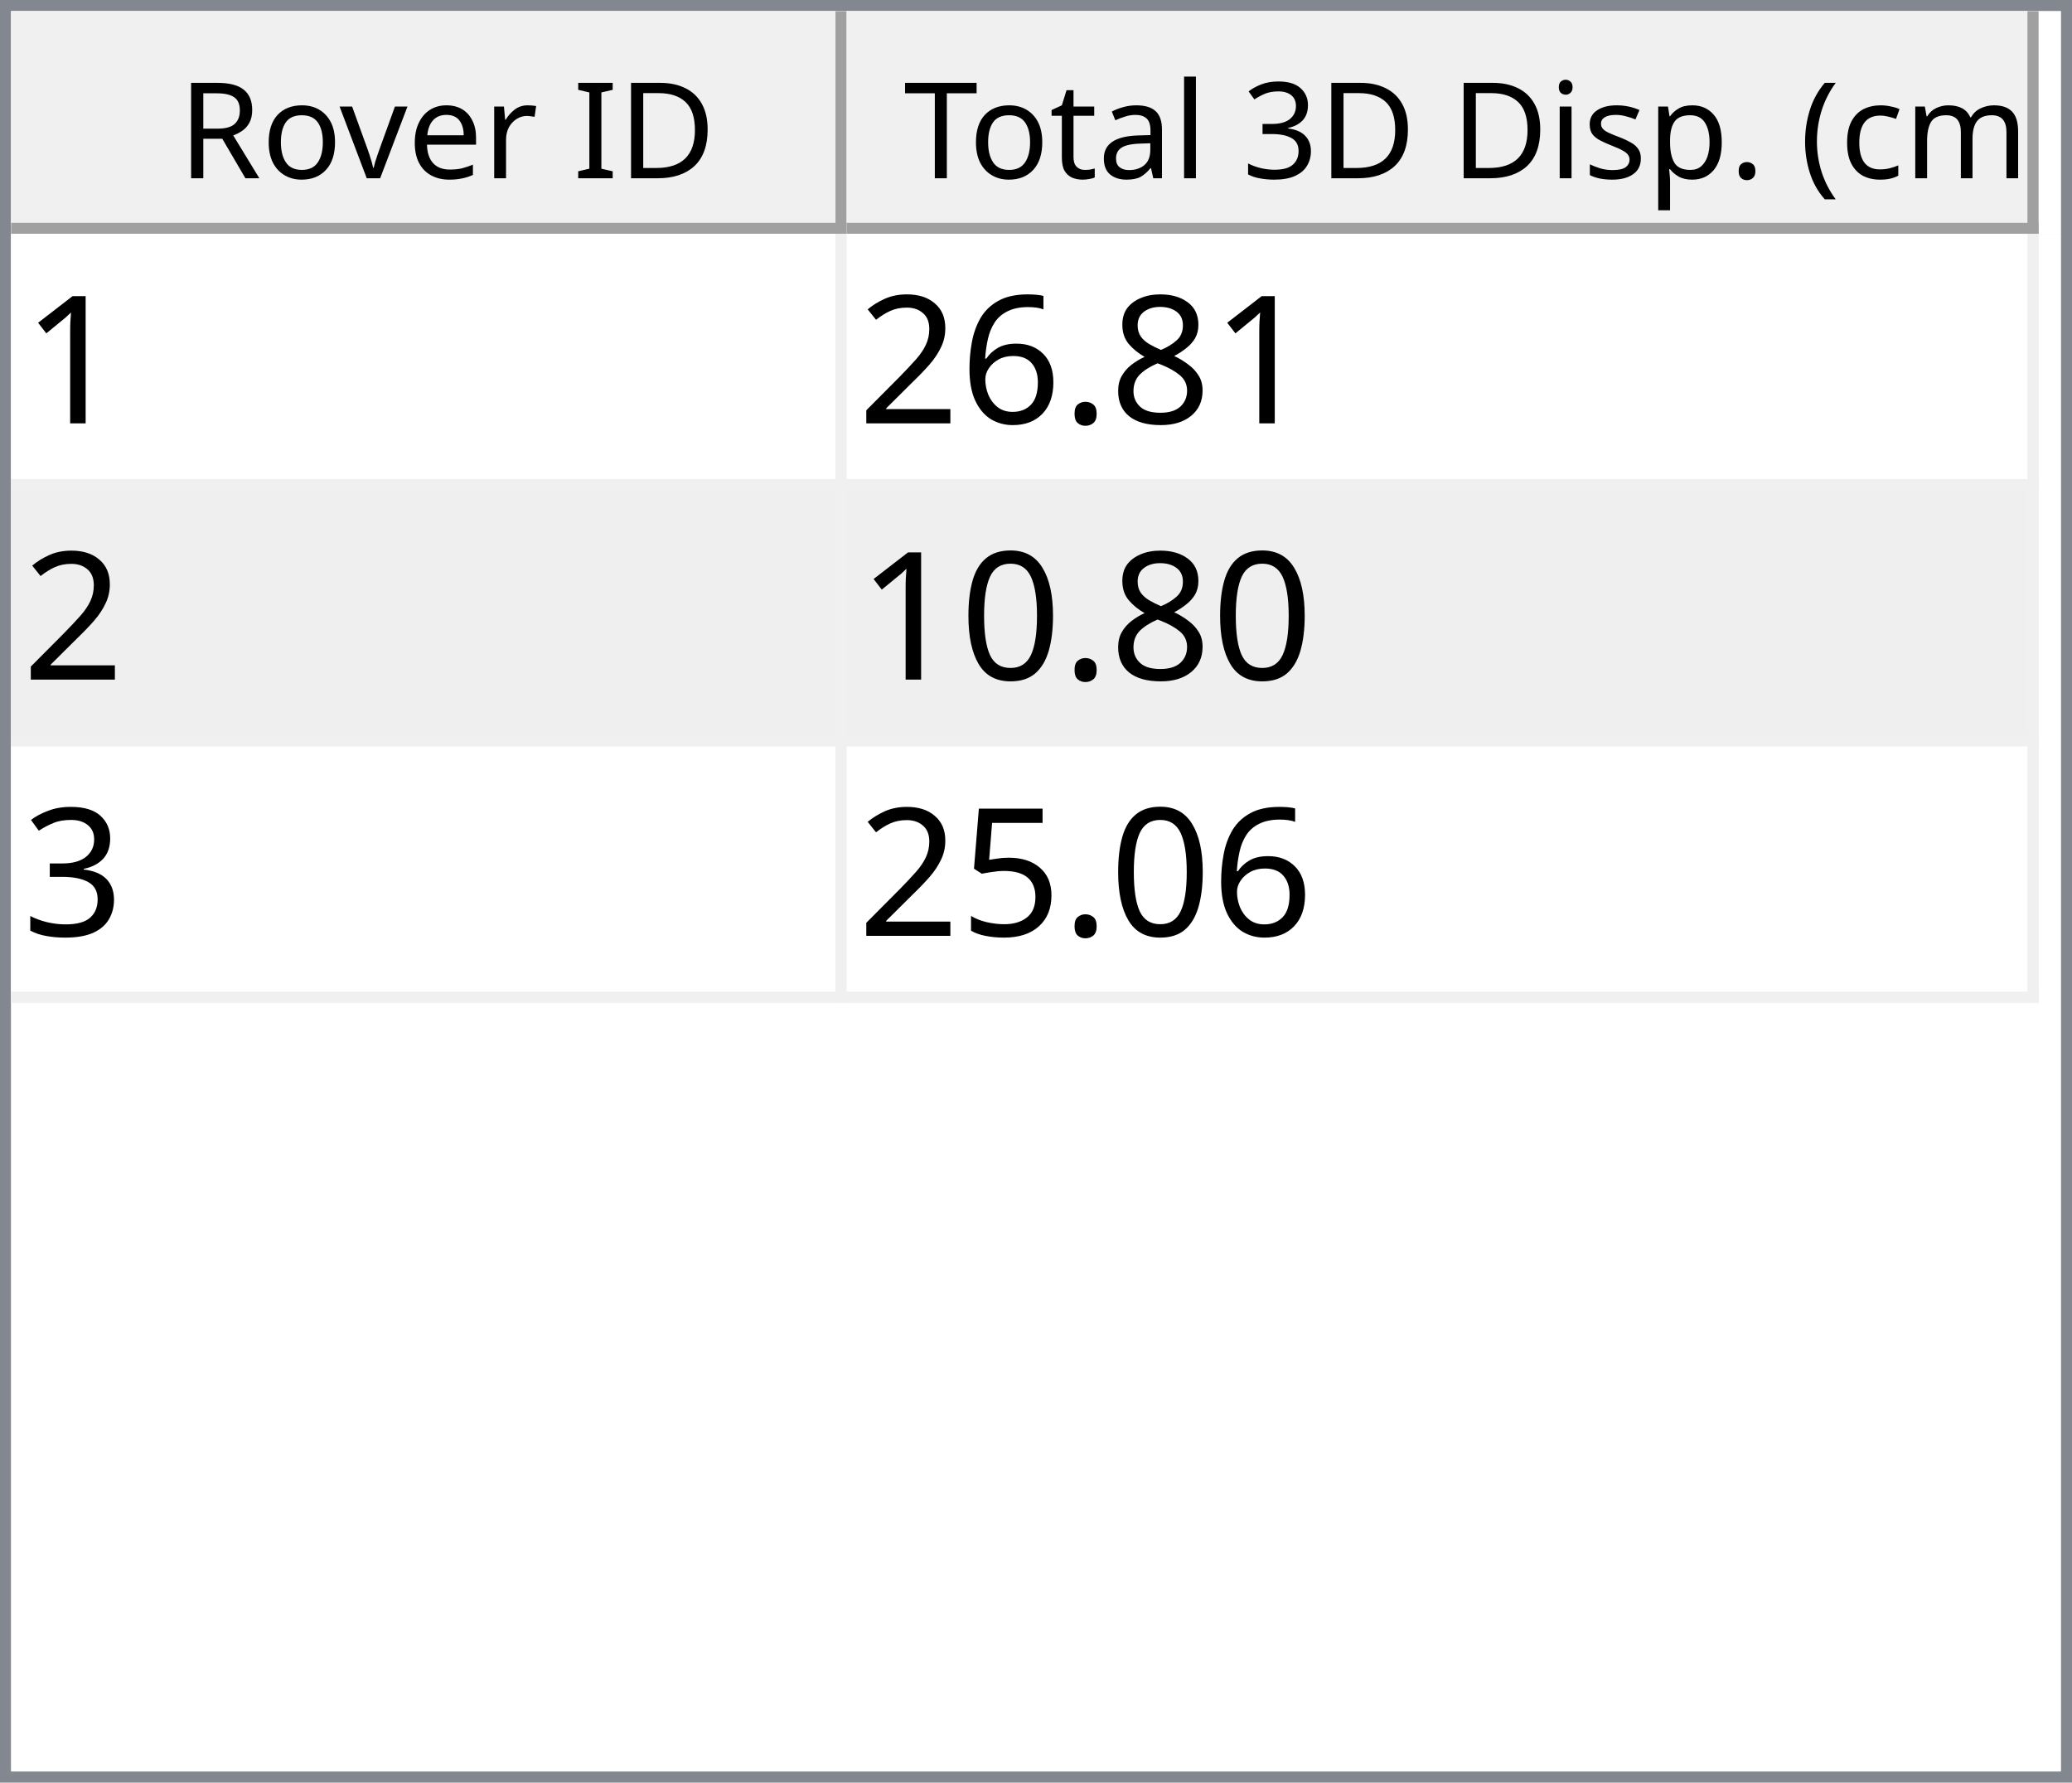
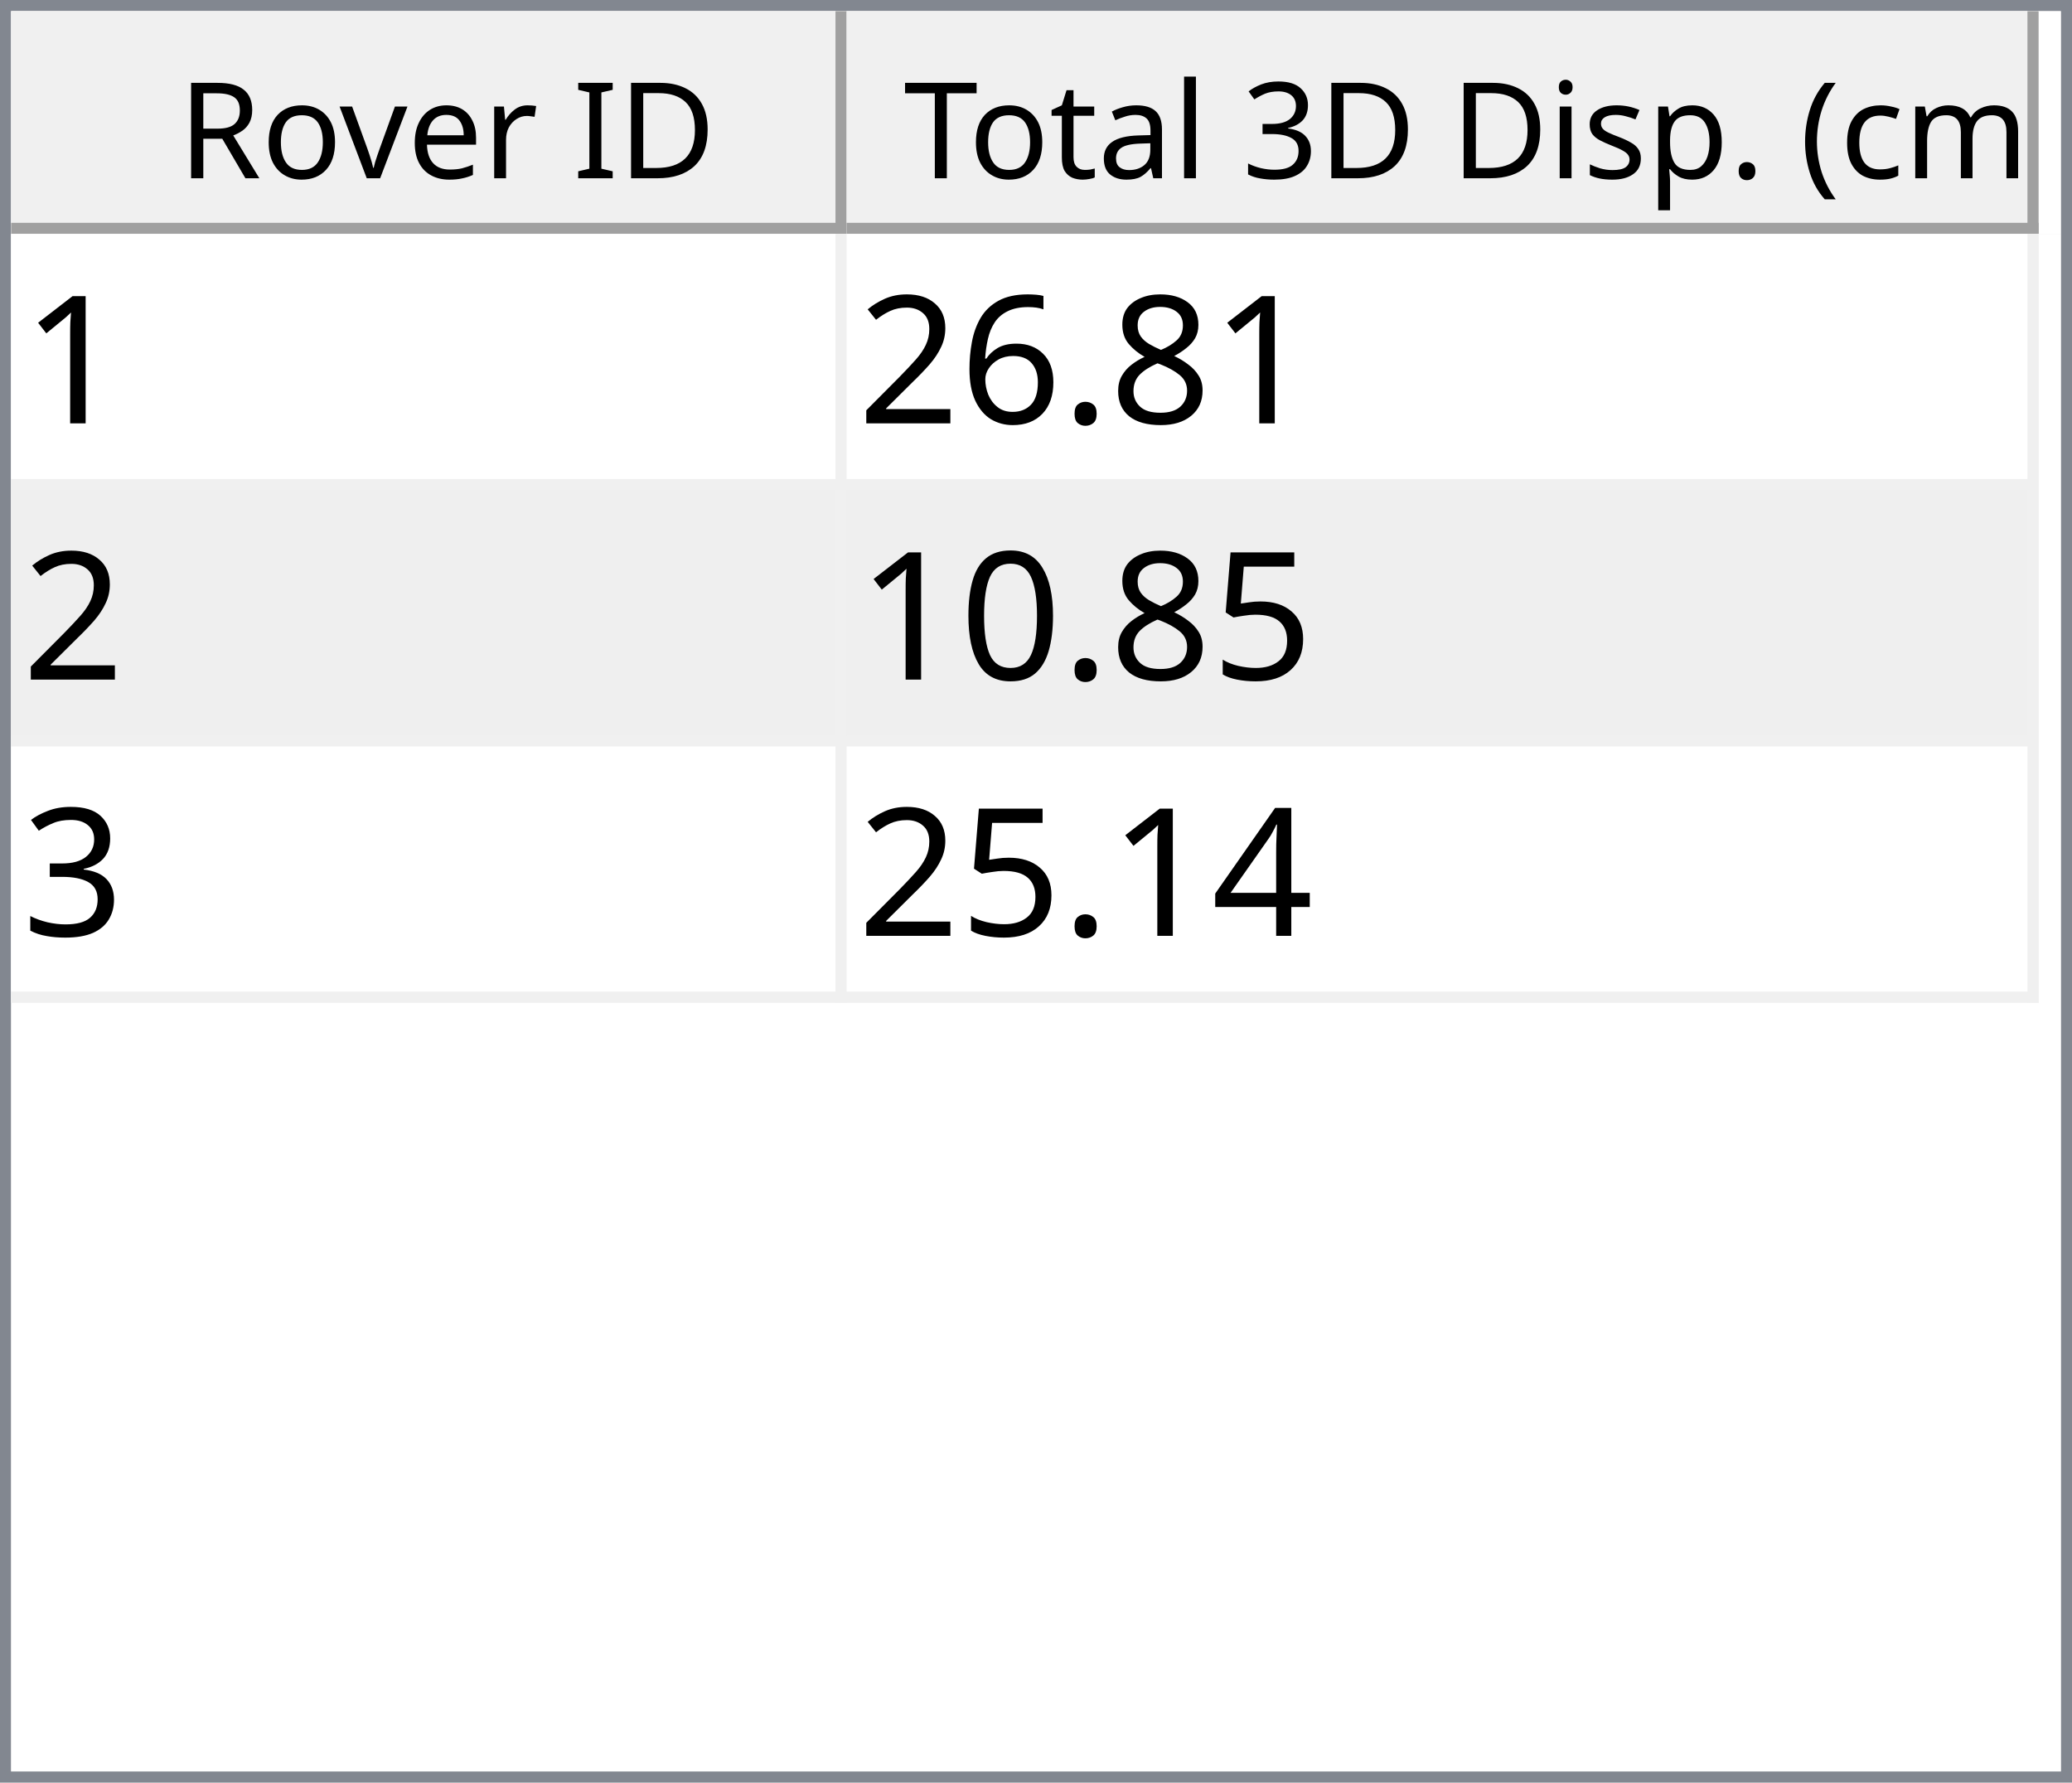
<svg xmlns="http://www.w3.org/2000/svg" style="fill-opacity:1; color-rendering:auto; color-interpolation:auto; text-rendering:auto; stroke:black; stroke-linecap:square; stroke-miterlimit:10; shape-rendering:auto; stroke-opacity:1; fill:black; stroke-dasharray:none; font-weight:normal; stroke-width:1; font-family:'Dialog'; font-style:normal; stroke-linejoin:miter; font-size:12px; stroke-dashoffset:0; image-rendering:auto;" width="186" height="160">
  <defs id="genericDefs" />
  <g>
    <defs id="defs1">
      <clipPath clipPathUnits="userSpaceOnUse" id="clipPath1">
        <path d="M0 0 L186 0 L186 160 L0 160 L0 0 Z" />
      </clipPath>
      <clipPath clipPathUnits="userSpaceOnUse" id="clipPath2">
        <path d="M0 0 L0 160 L186 160 L186 0 Z" />
      </clipPath>
      <clipPath clipPathUnits="userSpaceOnUse" id="clipPath3">
        <path d="M0 0 L0 20 L184 20 L184 0 Z" />
      </clipPath>
      <clipPath clipPathUnits="userSpaceOnUse" id="clipPath4">
        <path d="M0 0 L0 20 L75 20 L75 0 Z" />
      </clipPath>
      <clipPath clipPathUnits="userSpaceOnUse" id="clipPath5">
        <path d="M1 1 L1 19 L74 19 L74 1 Z" />
      </clipPath>
      <clipPath clipPathUnits="userSpaceOnUse" id="clipPath6">
        <path d="M0 0 L0 18 L73 18 L73 0 Z" />
      </clipPath>
      <clipPath clipPathUnits="userSpaceOnUse" id="clipPath7">
        <path d="M-0.5 -0.5 L-0.5 19.5 L74.5 19.5 L74.5 -0.5 Z" />
      </clipPath>
      <clipPath clipPathUnits="userSpaceOnUse" id="clipPath8">
        <path d="M0 0 L0 20 L107 20 L107 0 Z" />
      </clipPath>
      <clipPath clipPathUnits="userSpaceOnUse" id="clipPath9">
        <path d="M1 1 L1 19 L106 19 L106 1 Z" />
      </clipPath>
      <clipPath clipPathUnits="userSpaceOnUse" id="clipPath10">
        <path d="M0 0 L0 18 L105 18 L105 0 Z" />
      </clipPath>
      <clipPath clipPathUnits="userSpaceOnUse" id="clipPath11">
        <path d="M-0.5 -0.5 L-0.5 19.5 L106.5 19.5 L106.5 -0.5 Z" />
      </clipPath>
      <clipPath clipPathUnits="userSpaceOnUse" id="clipPath12">
        <path d="M0 0 L0 138 L184 138 L184 0 Z" />
      </clipPath>
      <clipPath clipPathUnits="userSpaceOnUse" id="clipPath13">
        <path d="M0 0 L0 69 L182 69 L182 0 Z" />
      </clipPath>
      <clipPath clipPathUnits="userSpaceOnUse" id="clipPath14">
        <path d="M-0.5 -0.5 L-0.5 68.5 L181.5 68.5 L181.5 -0.5 Z" />
      </clipPath>
      <clipPath clipPathUnits="userSpaceOnUse" id="clipPath15">
        <path d="M0 0 L0 22 L74 22 L74 0 Z" />
      </clipPath>
      <clipPath clipPathUnits="userSpaceOnUse" id="clipPath16">
        <path d="M0 0 L0 22 L106 22 L106 0 Z" />
      </clipPath>
      <font horiz-adv-x="64.551" id="font1">
        <font-face ascent="107.91" descent="25.098" units-per-em="100" style="font-style:normal; font-family:Segoe UI; font-weight:normal;" />
        <missing-glyph horiz-adv-x="64.551" d="M8.109 0 L8.109 68.266 L56.453 68.266 L56.453 0 L8.109 0 ZM15.328 7.234 L49.219 7.234 L49.219 61.031 L15.328 61.031 L15.328 7.234 Z" />
        <glyph unicode="D" horiz-adv-x="70.117" d="M9.188 0 L9.188 70.016 L28.516 70.016 Q65.531 70.016 65.531 35.891 Q65.531 19.672 55.25 9.836 Q44.969 0 27.734 0 L9.188 0 ZM17.391 62.594 L17.391 7.422 L27.828 7.422 Q41.609 7.422 49.273 14.797 Q56.938 22.172 56.938 35.688 Q56.938 62.594 28.328 62.594 L17.391 62.594 Z" />
        <glyph unicode="I" horiz-adv-x="26.611" d="M17.391 0 L9.188 0 L9.188 70.016 L17.391 70.016 L17.391 0 Z" />
        <glyph unicode=" " horiz-adv-x="27.393" d="" />
        <glyph unicode="r" horiz-adv-x="34.766" d="M34.188 41.891 Q32.078 43.5 28.125 43.5 Q23 43.5 19.555 38.672 Q16.109 33.844 16.109 25.484 L16.109 0 L8.109 0 L8.109 50 L16.109 50 L16.109 39.703 L16.312 39.703 Q18.016 44.969 21.531 47.922 Q25.047 50.875 29.391 50.875 Q32.516 50.875 34.188 50.203 L34.188 41.891 Z" />
        <glyph unicode="e" horiz-adv-x="52.295" d="M48.297 23 L12.984 23 Q13.188 14.656 17.484 10.109 Q21.781 5.562 29.297 5.562 Q37.75 5.562 44.828 11.141 L44.828 3.609 Q38.234 -1.172 27.391 -1.172 Q16.797 -1.172 10.742 5.641 Q4.688 12.453 4.688 24.812 Q4.688 36.469 11.305 43.82 Q17.922 51.172 27.734 51.172 Q37.547 51.172 42.922 44.828 Q48.297 38.484 48.297 27.203 L48.297 23 ZM40.094 29.781 Q40.047 36.719 36.75 40.578 Q33.453 44.438 27.594 44.438 Q21.922 44.438 17.969 40.383 Q14.016 36.328 13.094 29.781 L40.094 29.781 Z" />
        <glyph unicode="v" horiz-adv-x="47.9" d="M47.406 50 L27.484 0 L19.625 0 L0.688 50 L9.469 50 L22.172 13.672 Q23.578 9.672 23.922 6.688 L24.125 6.688 Q24.609 10.453 25.688 13.484 L38.969 50 L47.406 50 Z" />
        <glyph unicode="o" horiz-adv-x="58.594" d="M29 -1.172 Q17.922 -1.172 11.305 5.836 Q4.688 12.844 4.688 24.422 Q4.688 37.016 11.57 44.094 Q18.453 51.172 30.172 51.172 Q41.359 51.172 47.633 44.289 Q53.906 37.406 53.906 25.203 Q53.906 13.234 47.141 6.031 Q40.375 -1.172 29 -1.172 ZM29.594 44.438 Q21.875 44.438 17.383 39.188 Q12.891 33.938 12.891 24.703 Q12.891 15.828 17.43 10.695 Q21.969 5.562 29.594 5.562 Q37.359 5.562 41.531 10.594 Q45.703 15.625 45.703 24.906 Q45.703 34.281 41.531 39.359 Q37.359 44.438 29.594 44.438 Z" />
        <glyph unicode="R" horiz-adv-x="59.814" d="M59.375 0 L49.609 0 L37.891 19.625 Q36.281 22.359 34.766 24.289 Q33.25 26.219 31.664 27.438 Q30.078 28.656 28.25 29.219 Q26.422 29.781 24.125 29.781 L17.391 29.781 L17.391 0 L9.188 0 L9.188 70.016 L30.078 70.016 Q34.672 70.016 38.555 68.867 Q42.438 67.719 45.289 65.375 Q48.141 63.031 49.758 59.547 Q51.375 56.062 51.375 51.375 Q51.375 47.703 50.273 44.656 Q49.172 41.609 47.148 39.211 Q45.125 36.812 42.266 35.133 Q39.406 33.453 35.844 32.516 L35.844 32.328 Q37.594 31.547 38.891 30.547 Q40.188 29.547 41.359 28.18 Q42.531 26.812 43.68 25.078 Q44.828 23.344 46.234 21.047 L59.375 0 ZM17.391 62.594 L17.391 37.203 L28.516 37.203 Q31.594 37.203 34.203 38.133 Q36.812 39.062 38.719 40.797 Q40.625 42.531 41.703 45.047 Q42.781 47.562 42.781 50.688 Q42.781 56.297 39.141 59.445 Q35.5 62.594 28.609 62.594 L17.391 62.594 Z" />
        <glyph unicode=")" horiz-adv-x="30.176" d="M8.297 -15.922 L1.172 -15.922 Q16.406 2.344 16.406 26.812 Q16.406 51.469 1.078 70.016 L8.297 70.016 Q23.531 52.156 23.531 26.703 Q23.531 1.375 8.297 -15.922 Z" />
        <glyph unicode="m" horiz-adv-x="86.133" d="M79.109 0 L71.094 0 L71.094 28.719 Q71.094 37.016 68.531 40.727 Q65.969 44.438 59.906 44.438 Q54.781 44.438 51.195 39.75 Q47.609 35.062 47.609 28.516 L47.609 0 L39.594 0 L39.594 29.688 Q39.594 44.438 28.219 44.438 Q22.953 44.438 19.531 40.016 Q16.109 35.594 16.109 28.516 L16.109 0 L8.109 0 L8.109 50 L16.109 50 L16.109 42.094 L16.312 42.094 Q21.625 51.172 31.844 51.172 Q36.969 51.172 40.773 48.312 Q44.578 45.453 46 40.828 Q51.562 51.172 62.594 51.172 Q79.109 51.172 79.109 30.812 L79.109 0 Z" />
        <glyph unicode="c" horiz-adv-x="46.191" d="M42.188 2.297 Q36.422 -1.172 28.516 -1.172 Q17.828 -1.172 11.258 5.789 Q4.688 12.75 4.688 23.828 Q4.688 36.188 11.766 43.68 Q18.844 51.172 30.672 51.172 Q37.25 51.172 42.281 48.734 L42.281 40.531 Q36.719 44.438 30.375 44.438 Q22.703 44.438 17.797 38.945 Q12.891 33.453 12.891 24.516 Q12.891 15.719 17.508 10.641 Q22.125 5.562 29.891 5.562 Q36.422 5.562 42.188 9.906 L42.188 2.297 Z" />
        <glyph unicode="(" horiz-adv-x="30.176" d="M29.109 -15.922 L21.969 -15.922 Q6.844 1.375 6.844 26.703 Q6.844 52.156 21.969 70.016 L29.203 70.016 Q13.875 51.469 13.875 26.812 Q13.875 2.344 29.109 -15.922 Z" />
        <glyph unicode="." horiz-adv-x="21.68" d="M10.891 -1.078 Q8.641 -1.078 7.055 0.539 Q5.469 2.156 5.469 4.391 Q5.469 6.641 7.055 8.273 Q8.641 9.906 10.891 9.906 Q13.188 9.906 14.797 8.273 Q16.406 6.641 16.406 4.391 Q16.406 2.156 14.797 0.539 Q13.188 -1.078 10.891 -1.078 Z" />
        <glyph unicode="p" horiz-adv-x="58.789" d="M16.312 7.234 L16.109 7.234 L16.109 -23 L8.109 -23 L8.109 50 L16.109 50 L16.109 41.219 L16.312 41.219 Q22.219 51.172 33.594 51.172 Q43.266 51.172 48.688 44.461 Q54.109 37.75 54.109 26.469 Q54.109 13.922 48 6.375 Q41.891 -1.172 31.297 -1.172 Q21.578 -1.172 16.312 7.234 ZM16.109 27.391 L16.109 20.406 Q16.109 14.203 20.141 9.883 Q24.172 5.562 30.375 5.562 Q37.641 5.562 41.773 11.133 Q45.906 16.703 45.906 26.609 Q45.906 34.969 42.047 39.703 Q38.188 44.438 31.594 44.438 Q24.609 44.438 20.359 39.578 Q16.109 34.719 16.109 27.391 Z" />
        <glyph unicode="s" horiz-adv-x="42.432" d="M5.078 1.812 L5.078 10.406 Q11.625 5.562 19.484 5.562 Q30.031 5.562 30.031 12.594 Q30.031 14.594 29.125 15.992 Q28.219 17.391 26.68 18.461 Q25.141 19.531 23.07 20.383 Q21 21.234 18.609 22.172 Q15.281 23.484 12.766 24.828 Q10.25 26.172 8.57 27.859 Q6.891 29.547 6.031 31.695 Q5.172 33.844 5.172 36.719 Q5.172 40.234 6.789 42.945 Q8.406 45.656 11.086 47.484 Q13.766 49.312 17.211 50.242 Q20.656 51.172 24.312 51.172 Q30.812 51.172 35.938 48.922 L35.938 40.828 Q30.422 44.438 23.25 44.438 Q21 44.438 19.195 43.922 Q17.391 43.406 16.094 42.477 Q14.797 41.547 14.086 40.258 Q13.375 38.969 13.375 37.406 Q13.375 35.453 14.086 34.133 Q14.797 32.812 16.164 31.789 Q17.531 30.766 19.484 29.938 Q21.438 29.109 23.922 28.125 Q27.25 26.859 29.883 25.516 Q32.516 24.172 34.375 22.484 Q36.234 20.797 37.234 18.602 Q38.234 16.406 38.234 13.375 Q38.234 9.672 36.602 6.938 Q34.969 4.203 32.234 2.398 Q29.5 0.594 25.93 -0.289 Q22.359 -1.172 18.453 -1.172 Q10.75 -1.172 5.078 1.812 Z" />
        <glyph unicode="i" horiz-adv-x="24.219" d="M12.203 62.703 Q10.062 62.703 8.547 64.164 Q7.031 65.625 7.031 67.875 Q7.031 70.125 8.547 71.609 Q10.062 73.094 12.203 73.094 Q14.406 73.094 15.945 71.609 Q17.484 70.125 17.484 67.875 Q17.484 65.719 15.945 64.211 Q14.406 62.703 12.203 62.703 ZM16.109 0 L8.109 0 L8.109 50 L16.109 50 L16.109 0 Z" />
        <glyph unicode="3" horiz-adv-x="53.906" d="M46.531 19.828 Q46.531 15.094 44.75 11.211 Q42.969 7.328 39.719 4.57 Q36.469 1.812 31.93 0.297 Q27.391 -1.219 21.922 -1.219 Q11.922 -1.219 6 2.594 L6 11.188 Q13.094 5.609 22.219 5.609 Q25.875 5.609 28.828 6.539 Q31.781 7.469 33.906 9.227 Q36.031 10.984 37.18 13.477 Q38.328 15.969 38.328 19.094 Q38.328 32.812 18.797 32.812 L12.984 32.812 L12.984 39.594 L18.5 39.594 Q35.797 39.594 35.797 52.484 Q35.797 64.406 22.609 64.406 Q15.188 64.406 8.688 59.422 L8.688 67.188 Q15.375 71.188 24.609 71.188 Q29 71.188 32.57 69.969 Q36.141 68.75 38.68 66.555 Q41.219 64.359 42.609 61.281 Q44 58.203 44 54.5 Q44 40.672 30.031 36.719 L30.031 36.531 Q33.594 36.141 36.625 34.797 Q39.656 33.453 41.852 31.305 Q44.047 29.156 45.289 26.25 Q46.531 23.344 46.531 19.828 Z" />
        <glyph unicode="l" horiz-adv-x="24.219" d="M16.109 0 L8.109 0 L8.109 74.031 L16.109 74.031 L16.109 0 Z" />
        <glyph unicode="a" horiz-adv-x="50.879" d="M43.891 0 L35.891 0 L35.891 7.812 L35.688 7.812 Q30.469 -1.172 20.312 -1.172 Q12.844 -1.172 8.617 2.781 Q4.391 6.734 4.391 13.281 Q4.391 27.297 20.906 29.594 L35.891 31.688 Q35.891 44.438 25.594 44.438 Q16.547 44.438 9.281 38.281 L9.281 46.484 Q16.656 51.172 26.266 51.172 Q43.891 51.172 43.891 32.516 L43.891 0 ZM35.891 25.297 L23.828 23.641 Q18.266 22.859 15.43 20.875 Q12.594 18.891 12.594 13.875 Q12.594 10.203 15.211 7.883 Q17.828 5.562 22.172 5.562 Q28.125 5.562 32.008 9.742 Q35.891 13.922 35.891 20.312 L35.891 25.297 Z" />
        <glyph unicode="t" horiz-adv-x="33.887" d="M31.297 0.484 Q28.469 -1.078 23.828 -1.078 Q10.688 -1.078 10.688 13.578 L10.688 43.172 L2.094 43.172 L2.094 50 L10.688 50 L10.688 62.203 L18.703 64.797 L18.703 50 L31.297 50 L31.297 43.172 L18.703 43.172 L18.703 14.984 Q18.703 9.969 20.414 7.82 Q22.125 5.672 26.078 5.672 Q29.109 5.672 31.297 7.328 L31.297 0.484 Z" />
        <glyph unicode="T" horiz-adv-x="52.393" d="M50.594 62.594 L30.375 62.594 L30.375 0 L22.172 0 L22.172 62.594 L2 62.594 L2 70.016 L50.594 70.016 L50.594 62.594 Z" />
      </font>
      <font horiz-adv-x="75.0" id="font2">
        <font-face ascent="100.537" descent="21.973" units-per-em="100" style="font-style:normal; font-family:sans-serif; font-weight:normal;" />
        <missing-glyph horiz-adv-x="75.0" d="M12.5 0 L12.5 62.5 L62.5 62.5 L62.5 0 L12.5 0 ZM14.062 1.562 L60.938 1.562 L60.938 60.938 L14.062 60.938 L14.062 1.562 Z" />
        <glyph unicode="1" horiz-adv-x="55.615" d="M37.25 0 L28.469 0 L28.469 56 Q25.297 52.984 20.141 49.953 Q14.984 46.922 10.891 45.406 L10.891 53.906 Q18.266 57.375 23.781 62.305 Q29.297 67.234 31.594 71.875 L37.25 71.875 L37.25 0 Z" />
        <glyph unicode="8" horiz-adv-x="55.615" d="M17.672 38.812 Q12.203 40.828 9.57 44.539 Q6.938 48.25 6.938 53.422 Q6.938 61.234 12.555 66.555 Q18.172 71.875 27.484 71.875 Q36.859 71.875 42.578 66.43 Q48.297 60.984 48.297 53.172 Q48.297 48.188 45.68 44.508 Q43.062 40.828 37.75 38.812 Q44.344 36.672 47.781 31.883 Q51.219 27.094 51.219 20.453 Q51.219 11.281 44.727 5.031 Q38.234 -1.219 27.641 -1.219 Q17.047 -1.219 10.547 5.055 Q4.047 11.328 4.047 20.703 Q4.047 27.688 7.594 32.398 Q11.141 37.109 17.672 38.812 ZM15.922 53.719 Q15.922 48.641 19.195 45.414 Q22.469 42.188 27.688 42.188 Q32.766 42.188 36.016 45.383 Q39.266 48.578 39.266 53.219 Q39.266 58.062 35.914 61.359 Q32.562 64.656 27.594 64.656 Q22.562 64.656 19.242 61.43 Q15.922 58.203 15.922 53.719 ZM13.094 20.656 Q13.094 16.891 14.875 13.375 Q16.656 9.859 20.172 7.93 Q23.688 6 27.734 6 Q34.031 6 38.133 10.055 Q42.234 14.109 42.234 20.359 Q42.234 26.703 38.016 30.859 Q33.797 35.016 27.438 35.016 Q21.234 35.016 17.164 30.914 Q13.094 26.812 13.094 20.656 Z" />
        <glyph unicode="." horiz-adv-x="27.783" d="M9.078 0 L9.078 10.016 L19.094 10.016 L19.094 0 L9.078 0 Z" />
        <glyph unicode="6" horiz-adv-x="55.615" d="M49.75 54.047 L41.016 53.375 Q39.844 58.547 37.703 60.891 Q34.125 64.656 28.906 64.656 Q24.703 64.656 21.531 62.312 Q17.391 59.281 14.992 53.469 Q12.594 47.656 12.5 36.922 Q15.672 41.75 20.266 44.094 Q24.859 46.438 29.891 46.438 Q38.672 46.438 44.852 39.969 Q51.031 33.5 51.031 23.25 Q51.031 16.5 48.125 10.719 Q45.219 4.938 40.141 1.859 Q35.062 -1.219 28.609 -1.219 Q17.625 -1.219 10.695 6.859 Q3.766 14.938 3.766 33.5 Q3.766 54.25 11.422 63.672 Q18.109 71.875 29.438 71.875 Q37.891 71.875 43.289 67.141 Q48.688 62.406 49.75 54.047 ZM13.875 23.188 Q13.875 18.656 15.797 14.508 Q17.719 10.359 21.188 8.18 Q24.656 6 28.469 6 Q34.031 6 38.039 10.492 Q42.047 14.984 42.047 22.703 Q42.047 30.125 38.086 34.398 Q34.125 38.672 28.125 38.672 Q22.172 38.672 18.023 34.398 Q13.875 30.125 13.875 23.188 Z" />
        <glyph unicode="2" horiz-adv-x="55.615" d="M50.344 8.453 L50.344 0 L3.031 0 Q2.938 3.172 4.047 6.109 Q5.859 10.938 9.836 15.625 Q13.812 20.312 21.344 26.469 Q33.016 36.031 37.117 41.625 Q41.219 47.219 41.219 52.203 Q41.219 57.422 37.477 61.008 Q33.734 64.594 27.734 64.594 Q21.391 64.594 17.578 60.789 Q13.766 56.984 13.719 50.25 L4.688 51.172 Q5.609 61.281 11.664 66.578 Q17.719 71.875 27.938 71.875 Q38.234 71.875 44.242 66.164 Q50.25 60.453 50.25 52 Q50.25 47.703 48.492 43.555 Q46.734 39.406 42.656 34.812 Q38.578 30.219 29.109 22.219 Q21.188 15.578 18.945 13.211 Q16.703 10.844 15.234 8.453 L50.344 8.453 Z" />
+         <glyph unicode="5" horiz-adv-x="55.615" d="M4.156 18.75 L13.375 19.531 Q14.406 12.797 18.141 9.398 Q21.875 6 27.156 6 Q33.5 6 37.891 10.789 Q42.281 15.578 42.281 23.484 Q42.281 31 38.062 35.352 Q33.844 39.703 27 39.703 Q22.75 39.703 19.336 37.773 Q15.922 35.844 13.969 32.766 L5.719 33.844 L12.641 70.609 L48.25 70.609 L48.25 62.203 L19.672 62.203 L15.828 42.969 Q22.266 47.469 29.344 47.469 Q38.719 47.469 45.164 40.969 Q51.609 34.469 51.609 24.266 Q51.609 14.547 45.953 7.469 Q39.062 -1.219 27.156 -1.219 Q17.391 -1.219 11.211 4.25 Q5.031 9.719 4.156 18.75 Z" />
        <glyph unicode="0" horiz-adv-x="55.615" d="M4.156 35.297 Q4.156 48 6.766 55.742 Q9.375 63.484 14.523 67.68 Q19.672 71.875 27.484 71.875 Q33.25 71.875 37.594 69.555 Q41.938 67.234 44.773 62.867 Q47.609 58.5 49.219 52.227 Q50.828 45.953 50.828 35.297 Q50.828 22.703 48.242 14.969 Q45.656 7.234 40.508 3.008 Q35.359 -1.219 27.484 -1.219 Q17.141 -1.219 11.234 6.203 Q4.156 15.141 4.156 35.297 ZM13.188 35.297 Q13.188 17.672 17.312 11.836 Q21.438 6 27.484 6 Q33.547 6 37.672 11.859 Q41.797 17.719 41.797 35.297 Q41.797 52.984 37.672 58.789 Q33.547 64.594 27.391 64.594 Q21.344 64.594 17.719 59.469 Q13.188 52.938 13.188 35.297 Z" />
        <glyph unicode="3" horiz-adv-x="55.615" d="M4.203 18.891 L12.984 20.062 Q14.5 12.594 18.141 9.297 Q21.781 6 27 6 Q33.203 6 37.477 10.297 Q41.75 14.594 41.75 20.953 Q41.75 27 37.797 30.93 Q33.844 34.859 27.734 34.859 Q25.25 34.859 21.531 33.891 L22.516 41.609 Q23.391 41.5 23.922 41.5 Q29.547 41.5 34.039 44.43 Q38.531 47.359 38.531 53.469 Q38.531 58.297 35.258 61.477 Q31.984 64.656 26.812 64.656 Q21.688 64.656 18.266 61.43 Q14.844 58.203 13.875 51.766 L5.078 53.328 Q6.688 62.156 12.398 67.016 Q18.109 71.875 26.609 71.875 Q32.469 71.875 37.398 69.359 Q42.328 66.844 44.945 62.5 Q47.562 58.156 47.562 53.266 Q47.562 48.641 45.07 44.828 Q42.578 41.016 37.703 38.766 Q44.047 37.312 47.562 32.695 Q51.078 28.078 51.078 21.141 Q51.078 11.766 44.242 5.25 Q37.406 -1.266 26.953 -1.266 Q17.531 -1.266 11.305 4.352 Q5.078 9.969 4.203 18.891 Z" />
-         <glyph unicode="5" horiz-adv-x="55.615" d="M4.156 18.75 L13.375 19.531 Q14.406 12.797 18.141 9.398 Q21.875 6 27.156 6 Q33.5 6 37.891 10.789 Q42.281 15.578 42.281 23.484 Q42.281 31 38.062 35.352 Q33.844 39.703 27 39.703 Q22.75 39.703 19.336 37.773 Q15.922 35.844 13.969 32.766 L5.719 33.844 L12.641 70.609 L48.25 70.609 L48.25 62.203 L19.672 62.203 L15.828 42.969 Q22.266 47.469 29.344 47.469 Q38.719 47.469 45.164 40.969 Q51.609 34.469 51.609 24.266 Q51.609 14.547 45.953 7.469 Q39.062 -1.219 27.156 -1.219 Q17.391 -1.219 11.211 4.25 Q5.031 9.719 4.156 18.75 Z" />
+         <glyph unicode="4" horiz-adv-x="55.615" d="M32.328 0 L32.328 17.141 L1.266 17.141 L1.266 25.203 L33.938 71.578 L41.109 71.578 L41.109 25.203 L50.781 25.203 L50.781 17.141 L41.109 17.141 L41.109 0 L32.328 0 ZM32.328 25.203 L32.328 57.469 L9.906 25.203 L32.328 25.203 Z" />
      </font>
    </defs>
    <g style="fill:white; stroke:white;">
      <rect x="0" y="0" width="186" style="clip-path:url(#clipPath1); stroke:none;" height="160" />
    </g>
    <g style="fill:white; text-rendering:optimizeSpeed; color-rendering:optimizeSpeed; image-rendering:optimizeSpeed; shape-rendering:crispEdges; stroke:white; color-interpolation:sRGB;">
      <rect x="0" width="186" height="160" y="0" style="stroke:none;" />
      <path style="stroke:none;" d="M0 160 L186 160 L186 0 L0 0 Z" />
    </g>
    <g style="fill:rgb(240,240,240); font-family:'Segoe UI'; stroke:rgb(240,240,240);">
      <rect x="0" y="0" width="186" style="clip-path:url(#clipPath2); stroke:none;" height="160" />
    </g>
    <g style="fill:rgb(130,135,144); font-family:'Segoe UI'; stroke:rgb(130,135,144);">
      <path d="M0 0 L186 0 L186 160 L0 160 L0 0 ZM1 1 L185 1 L185 159 L1 159 L1 1 Z" style="fill-rule:evenodd; clip-path:url(#clipPath2); stroke:none;" />
    </g>
    <g style="fill:white; font-family:'Segoe UI'; stroke:white;" transform="translate(1,1)">
      <rect x="0" y="0" width="184" style="clip-path:url(#clipPath3); stroke:none;" height="20" />
    </g>
    <g style="fill:rgb(240,240,240); font-family:'Segoe UI'; stroke:rgb(240,240,240);" transform="translate(1,1)">
      <rect x="0" y="0" width="75" style="clip-path:url(#clipPath4); stroke:none;" height="20" />
    </g>
    <g style="font-family:'Segoe UI';" transform="translate(2,2)">
      <text x="14" xml:space="preserve" y="14" style="clip-path:url(#clipPath6); stroke:none;">Rover ID</text>
    </g>
    <g style="fill:rgb(160,160,160); font-family:'Segoe UI'; stroke:rgb(160,160,160); stroke-linejoin:bevel;" transform="translate(1.5,1.5)">
      <line x1="74" x2="74" y1="0" style="fill:none; clip-path:url(#clipPath7);" y2="19" />
    </g>
    <g style="fill:rgb(160,160,160); font-family:'Segoe UI'; stroke:rgb(160,160,160); stroke-linejoin:bevel;" transform="matrix(1,0,0,1,1,1) translate(0.5,0.5)">
      <line x1="0" x2="74" y1="19" style="fill:none; clip-path:url(#clipPath7);" y2="19" />
    </g>
    <g style="fill:rgb(240,240,240); font-family:'Segoe UI'; stroke:rgb(240,240,240);" transform="translate(76,1)">
      <rect x="0" y="0" width="107" style="clip-path:url(#clipPath8); stroke:none;" height="20" />
    </g>
    <g style="font-family:'Segoe UI';" transform="translate(77,2)">
      <text x="1" xml:space="preserve" y="14" style="clip-path:url(#clipPath10); stroke:none;"> Total 3D Disp. (cm)</text>
    </g>
    <g style="fill:rgb(160,160,160); font-family:'Segoe UI'; stroke:rgb(160,160,160); stroke-linejoin:bevel;" transform="translate(76.5,1.5)">
      <line x1="106" x2="106" y1="0" style="fill:none; clip-path:url(#clipPath11);" y2="19" />
    </g>
    <g style="fill:rgb(160,160,160); font-family:'Segoe UI'; stroke:rgb(160,160,160); stroke-linejoin:bevel;" transform="matrix(1,0,0,1,76,1) translate(0.5,0.5)">
      <line x1="0" x2="106" y1="19" style="fill:none; clip-path:url(#clipPath11);" y2="19" />
    </g>
    <g style="fill:white; font-family:'Segoe UI'; stroke:white;" transform="translate(1,21)">
      <rect x="0" y="0" width="184" style="clip-path:url(#clipPath12); stroke:none;" height="138" />
    </g>
    <g style="fill:rgb(240,240,240); font-size:16px; font-family:sans-serif; stroke:rgb(240,240,240);" transform="translate(1,21)">
      <rect x="0" y="0" width="182" style="clip-path:url(#clipPath13); stroke:none;" height="69" />
      <line transform="translate(0.5,0.5)" x1="0" x2="181" y1="22" style="clip-path:url(#clipPath14); fill:none; stroke-linejoin:bevel;" y2="22" />
    </g>
    <g transform="matrix(1,0,0,1,1,21) translate(0.5,0.5)" style="fill:rgb(240,240,240); font-size:16px; font-family:sans-serif; stroke:rgb(240,240,240); stroke-linejoin:bevel;">
      <line x1="0" x2="181" y1="45" style="fill:none; clip-path:url(#clipPath14);" y2="45" />
    </g>
    <g transform="matrix(1,0,0,1,1,21) translate(0.5,0.5)" style="fill:rgb(240,240,240); font-size:16px; font-family:sans-serif; stroke:rgb(240,240,240); stroke-linejoin:bevel;">
      <line x1="0" x2="181" y1="68" style="fill:none; clip-path:url(#clipPath14);" y2="68" />
    </g>
    <g transform="matrix(1,0,0,1,1,21) translate(0.5,0.5)" style="fill:rgb(240,240,240); font-size:16px; font-family:sans-serif; stroke:rgb(240,240,240); stroke-linejoin:bevel;">
      <line x1="74" x2="74" y1="0" style="fill:none; clip-path:url(#clipPath14);" y2="68" />
    </g>
    <g transform="matrix(1,0,0,1,1,21) translate(0.5,0.5)" style="fill:rgb(240,240,240); font-size:16px; font-family:sans-serif; stroke:rgb(240,240,240); stroke-linejoin:bevel;">
      <line x1="181" x2="181" y1="0" style="fill:none; clip-path:url(#clipPath14);" y2="68" />
    </g>
    <g style="fill:white; font-size:16px; font-family:sans-serif; stroke:white;" transform="matrix(1,0,0,1,1,21)">
      <rect x="0" y="0" width="74" style="clip-path:url(#clipPath15); stroke:none;" height="22" />
      <text x="1" y="17" style="fill:black; clip-path:url(#clipPath15); stroke:none;" xml:space="preserve">1</text>
    </g>
    <g style="fill:white; font-size:16px; font-family:sans-serif; stroke:white;" transform="matrix(1,0,0,1,1,21) translate(75,0)">
      <rect x="0" y="0" width="106" style="clip-path:url(#clipPath16); stroke:none;" height="22" />
      <text x="1" y="17" style="fill:black; clip-path:url(#clipPath16); stroke:none;" xml:space="preserve">26.81</text>
    </g>
    <g style="fill:rgb(239,239,239); font-size:16px; font-family:sans-serif; stroke:rgb(239,239,239);" transform="matrix(1,0,0,1,1,21) translate(0,23)">
      <rect x="0" y="0" width="74" style="clip-path:url(#clipPath15); stroke:none;" height="22" />
      <text x="1" y="17" style="fill:black; clip-path:url(#clipPath15); stroke:none;" xml:space="preserve">2</text>
    </g>
    <g style="fill:rgb(239,239,239); font-size:16px; font-family:sans-serif; stroke:rgb(239,239,239);" transform="matrix(1,0,0,1,1,21) translate(75,23)">
      <rect x="0" y="0" width="106" style="clip-path:url(#clipPath16); stroke:none;" height="22" />
-       <text x="1" y="17" style="fill:black; clip-path:url(#clipPath16); stroke:none;" xml:space="preserve">10.80</text>
+       <text x="1" y="17" style="fill:black; clip-path:url(#clipPath16); stroke:none;" xml:space="preserve">10.85</text>
    </g>
    <g style="fill:white; font-size:16px; font-family:sans-serif; stroke:white;" transform="matrix(1,0,0,1,1,21) translate(0,46)">
      <rect x="0" y="0" width="74" style="clip-path:url(#clipPath15); stroke:none;" height="22" />
      <text x="1" y="17" style="fill:black; clip-path:url(#clipPath15); stroke:none;" xml:space="preserve">3</text>
    </g>
    <g style="fill:white; font-size:16px; font-family:sans-serif; stroke:white;" transform="matrix(1,0,0,1,1,21) translate(75,46)">
      <rect x="0" y="0" width="106" style="clip-path:url(#clipPath16); stroke:none;" height="22" />
-       <text x="1" y="17" style="fill:black; clip-path:url(#clipPath16); stroke:none;" xml:space="preserve">25.06</text>
+       <text x="1" y="17" style="fill:black; clip-path:url(#clipPath16); stroke:none;" xml:space="preserve">25.14</text>
    </g>
  </g>
</svg>
